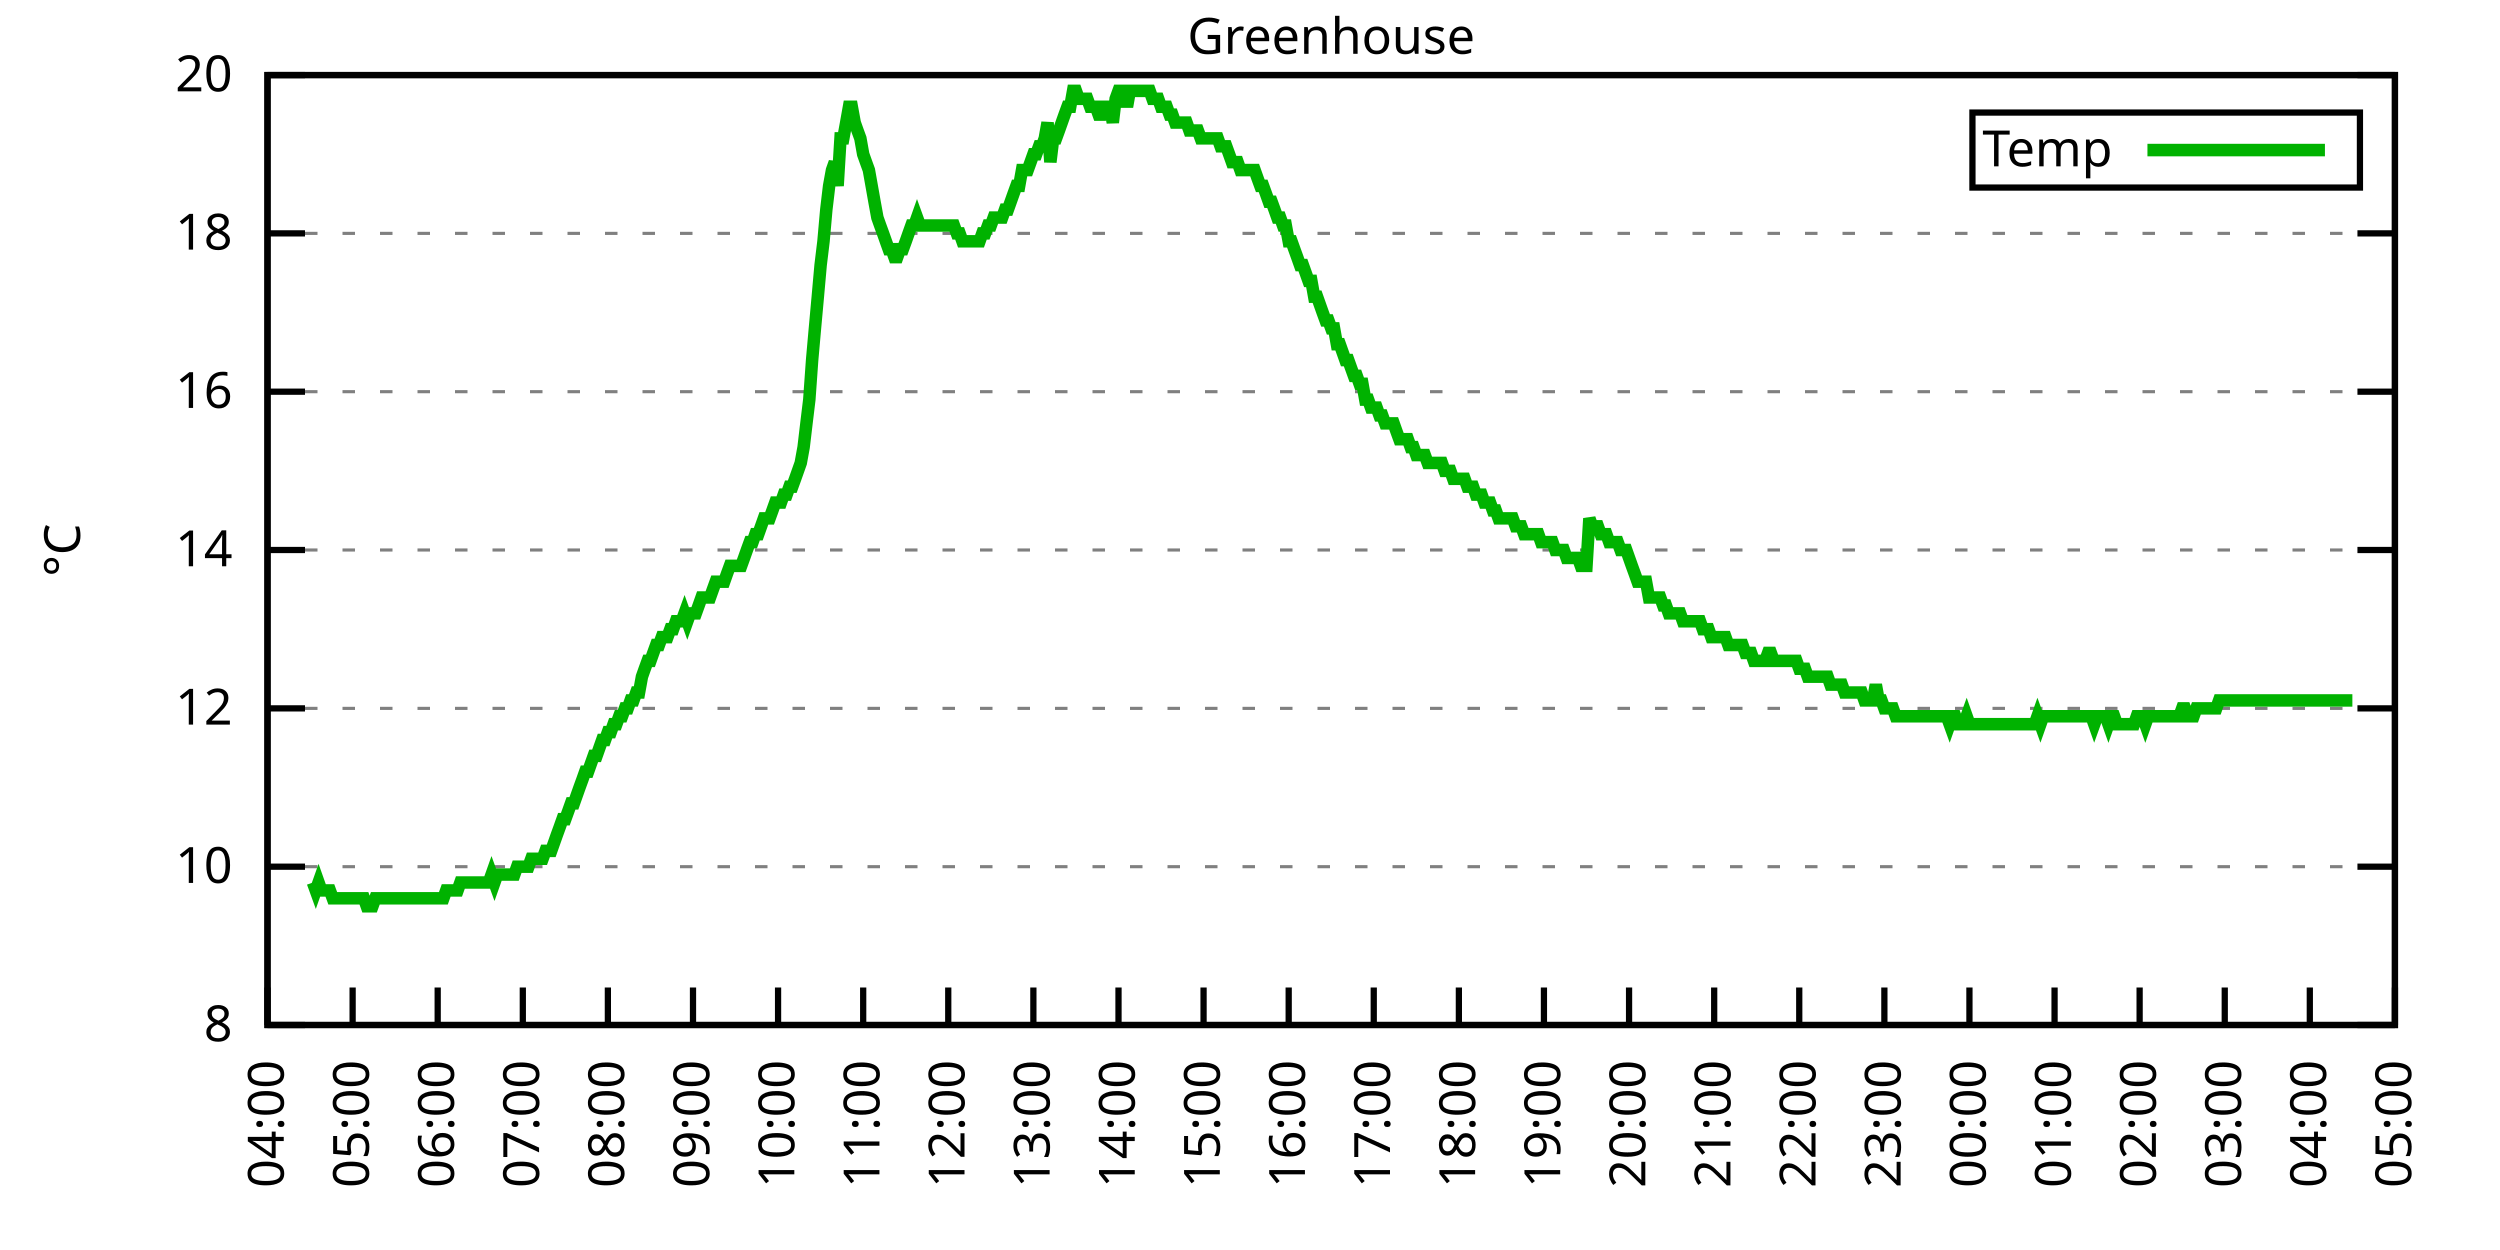
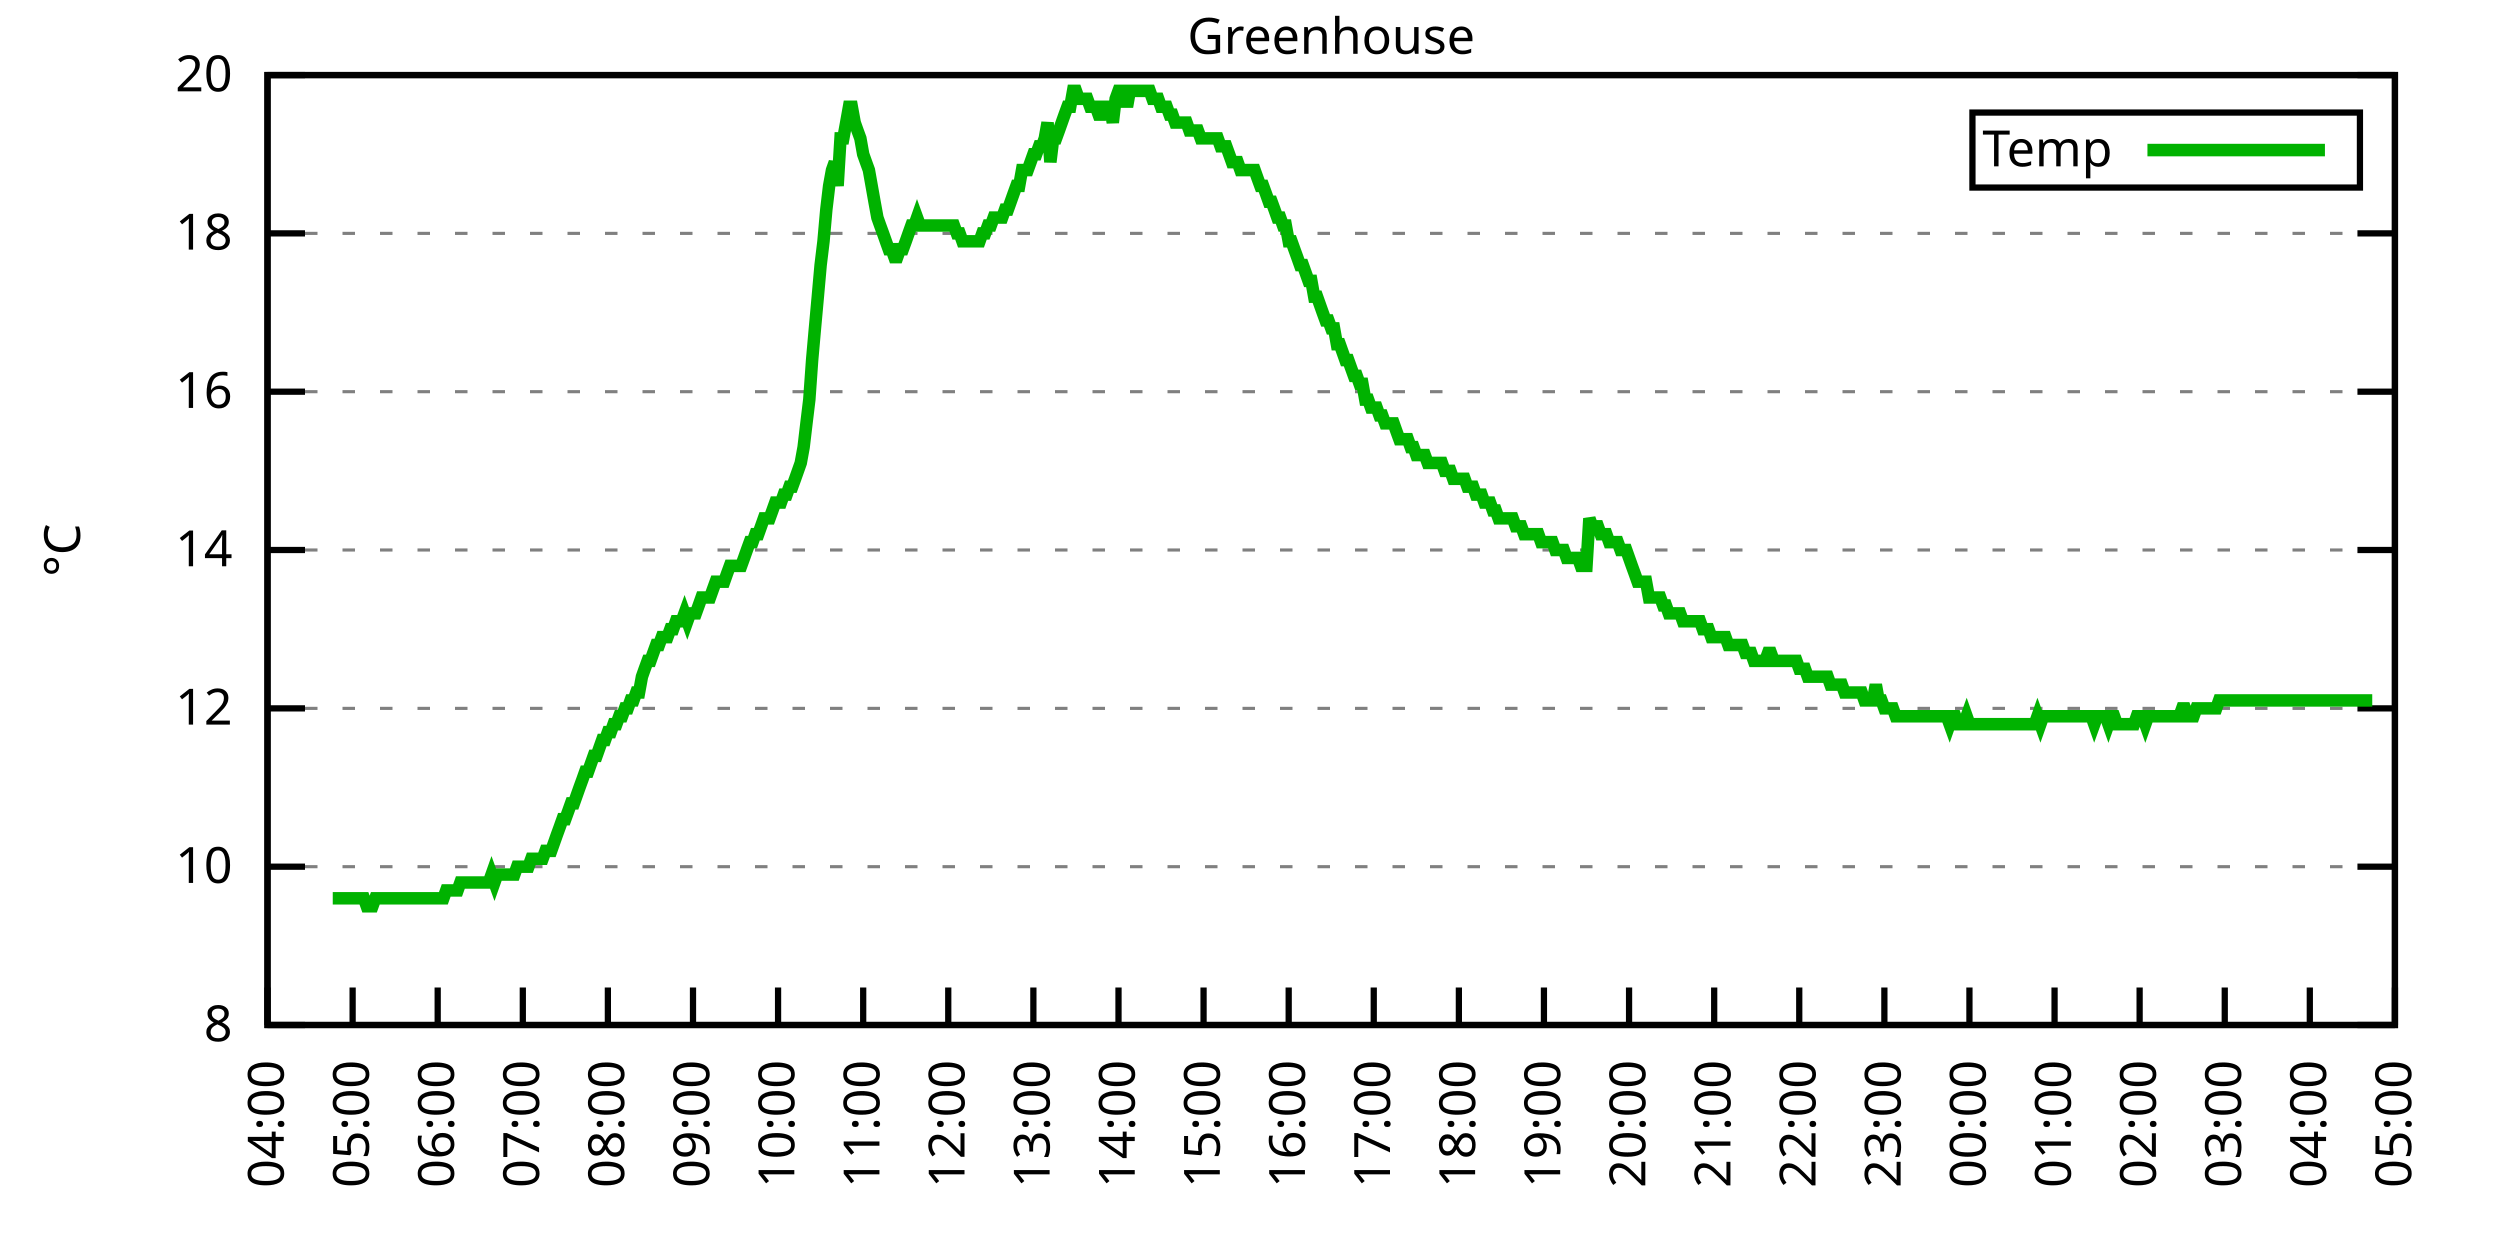
<svg xmlns="http://www.w3.org/2000/svg" xmlns:xlink="http://www.w3.org/1999/xlink" width="400" height="200" viewBox="0 0 400 200">
  <g id="gnuplot_canvas">
    <rect x="0" y="0" width="400" height="200" fill="none" />
    <defs>
      <circle id="gpDot" r="0.5" stroke-width="0.5" stroke="currentColor" />
      <path id="gpPt0" stroke-width="0.333" stroke="currentColor" d="M-1,0 h2 M0,-1 v2" />
      <path id="gpPt1" stroke-width="0.333" stroke="currentColor" d="M-1,-1 L1,1 M1,-1 L-1,1" />
      <path id="gpPt2" stroke-width="0.333" stroke="currentColor" d="M-1,0 L1,0 M0,-1 L0,1 M-1,-1 L1,1 M-1,1 L1,-1" />
      <rect id="gpPt3" stroke-width="0.333" stroke="currentColor" x="-1" y="-1" width="2" height="2" />
      <rect id="gpPt4" stroke-width="0.333" stroke="currentColor" fill="currentColor" x="-1" y="-1" width="2" height="2" />
      <circle id="gpPt5" stroke-width="0.333" stroke="currentColor" cx="0" cy="0" r="1" />
      <use xlink:href="#gpPt5" id="gpPt6" fill="currentColor" stroke="none" />
      <path id="gpPt7" stroke-width="0.333" stroke="currentColor" d="M0,-1.33 L-1.33,0.67 L1.33,0.67 z" />
      <use xlink:href="#gpPt7" id="gpPt8" fill="currentColor" stroke="none" />
      <use xlink:href="#gpPt7" id="gpPt9" stroke="currentColor" transform="rotate(180)" />
      <use xlink:href="#gpPt9" id="gpPt10" fill="currentColor" stroke="none" />
      <use xlink:href="#gpPt3" id="gpPt11" stroke="currentColor" transform="rotate(45)" />
      <use xlink:href="#gpPt11" id="gpPt12" fill="currentColor" stroke="none" />
      <path id="gpPt13" stroke-width="0.333" stroke="currentColor" d="M0,1.330 L1.265,0.411 L0.782,-1.067 L-0.782,-1.076 L-1.265,0.411 z" />
      <use xlink:href="#gpPt13" id="gpPt14" fill="currentColor" stroke="none" />
      <filter id="textbox" filterUnits="objectBoundingBox" x="0" y="0" height="1" width="1">
        <feFlood flood-color="white" flood-opacity="1" result="bgnd" />
        <feComposite in="SourceGraphic" in2="bgnd" operator="atop" />
      </filter>
      <filter id="greybox" filterUnits="objectBoundingBox" x="0" y="0" height="1" width="1">
        <feFlood flood-color="lightgrey" flood-opacity="1" result="grey" />
        <feComposite in="SourceGraphic" in2="grey" operator="atop" />
      </filter>
    </defs>
    <g fill="none" color="white" stroke="currentColor" stroke-width="1.00" stroke-linecap="butt" stroke-linejoin="miter">
</g>
    <g fill="none" color="black" stroke="currentColor" stroke-width="1.00" stroke-linecap="butt" stroke-linejoin="miter">
      <g stroke="none" shape-rendering="crispEdges">
        <polygon fill="rgb(255, 255, 255)" points="42.80,164.00 383.18,164.00 383.18,12.02 42.80,12.02 " />
      </g>
    </g>
    <g fill="none" color="black" stroke="currentColor" stroke-width="1.00" stroke-linecap="butt" stroke-linejoin="miter">
</g>
    <g fill="none" color="black" stroke="black" stroke-width="0.50" stroke-linecap="butt" stroke-linejoin="miter">
</g>
    <g fill="none" color="gray" stroke="currentColor" stroke-width="0.50" stroke-linecap="butt" stroke-linejoin="miter">
      <path stroke="gray" stroke-dasharray="2,4" class="gridline" d="M42.80,164.00 L383.19,164.00  " />
    </g>
    <g fill="none" color="gray" stroke="gray" stroke-width="1.00" stroke-linecap="butt" stroke-linejoin="miter">
</g>
    <g fill="none" color="black" stroke="currentColor" stroke-width="1.00" stroke-linecap="butt" stroke-linejoin="miter">
      <path stroke="black" d="M42.80,164.00 L48.80,164.00 M383.19,164.00 L377.19,164.00  " />
      <g transform="translate(37.20,166.60)" stroke="none" fill="black" font-family="Sans" font-size="8.00" text-anchor="end">
        <text>
          <tspan font-family="Sans"> 8</tspan>
        </text>
      </g>
    </g>
    <g fill="none" color="black" stroke="currentColor" stroke-width="1.00" stroke-linecap="butt" stroke-linejoin="miter">
</g>
    <g fill="none" color="black" stroke="black" stroke-width="0.50" stroke-linecap="butt" stroke-linejoin="miter">
</g>
    <g fill="none" color="gray" stroke="currentColor" stroke-width="0.50" stroke-linecap="butt" stroke-linejoin="miter">
      <path stroke="gray" stroke-dasharray="2,4" class="gridline" d="M42.80,138.67 L383.19,138.67  " />
    </g>
    <g fill="none" color="gray" stroke="gray" stroke-width="1.00" stroke-linecap="butt" stroke-linejoin="miter">
</g>
    <g fill="none" color="black" stroke="currentColor" stroke-width="1.00" stroke-linecap="butt" stroke-linejoin="miter">
      <path stroke="black" d="M42.80,138.67 L48.80,138.67 M383.19,138.67 L377.19,138.67  " />
      <g transform="translate(37.20,141.27)" stroke="none" fill="black" font-family="Sans" font-size="8.00" text-anchor="end">
        <text>
          <tspan font-family="Sans"> 10</tspan>
        </text>
      </g>
    </g>
    <g fill="none" color="black" stroke="currentColor" stroke-width="1.00" stroke-linecap="butt" stroke-linejoin="miter">
</g>
    <g fill="none" color="black" stroke="black" stroke-width="0.50" stroke-linecap="butt" stroke-linejoin="miter">
</g>
    <g fill="none" color="gray" stroke="currentColor" stroke-width="0.50" stroke-linecap="butt" stroke-linejoin="miter">
      <path stroke="gray" stroke-dasharray="2,4" class="gridline" d="M42.80,113.34 L383.19,113.34  " />
    </g>
    <g fill="none" color="gray" stroke="gray" stroke-width="1.00" stroke-linecap="butt" stroke-linejoin="miter">
</g>
    <g fill="none" color="black" stroke="currentColor" stroke-width="1.00" stroke-linecap="butt" stroke-linejoin="miter">
      <path stroke="black" d="M42.80,113.34 L48.80,113.34 M383.19,113.34 L377.19,113.34  " />
      <g transform="translate(37.20,115.94)" stroke="none" fill="black" font-family="Sans" font-size="8.00" text-anchor="end">
        <text>
          <tspan font-family="Sans"> 12</tspan>
        </text>
      </g>
    </g>
    <g fill="none" color="black" stroke="currentColor" stroke-width="1.00" stroke-linecap="butt" stroke-linejoin="miter">
</g>
    <g fill="none" color="black" stroke="black" stroke-width="0.50" stroke-linecap="butt" stroke-linejoin="miter">
</g>
    <g fill="none" color="gray" stroke="currentColor" stroke-width="0.50" stroke-linecap="butt" stroke-linejoin="miter">
      <path stroke="gray" stroke-dasharray="2,4" class="gridline" d="M42.80,88.00 L383.19,88.00  " />
    </g>
    <g fill="none" color="gray" stroke="gray" stroke-width="1.00" stroke-linecap="butt" stroke-linejoin="miter">
</g>
    <g fill="none" color="black" stroke="currentColor" stroke-width="1.00" stroke-linecap="butt" stroke-linejoin="miter">
      <path stroke="black" d="M42.80,88.00 L48.80,88.00 M383.19,88.00 L377.19,88.00  " />
      <g transform="translate(37.20,90.60)" stroke="none" fill="black" font-family="Sans" font-size="8.00" text-anchor="end">
        <text>
          <tspan font-family="Sans"> 14</tspan>
        </text>
      </g>
    </g>
    <g fill="none" color="black" stroke="currentColor" stroke-width="1.00" stroke-linecap="butt" stroke-linejoin="miter">
</g>
    <g fill="none" color="black" stroke="black" stroke-width="0.50" stroke-linecap="butt" stroke-linejoin="miter">
</g>
    <g fill="none" color="gray" stroke="currentColor" stroke-width="0.50" stroke-linecap="butt" stroke-linejoin="miter">
      <path stroke="gray" stroke-dasharray="2,4" class="gridline" d="M42.80,62.67 L383.19,62.67  " />
    </g>
    <g fill="none" color="gray" stroke="gray" stroke-width="1.00" stroke-linecap="butt" stroke-linejoin="miter">
</g>
    <g fill="none" color="black" stroke="currentColor" stroke-width="1.00" stroke-linecap="butt" stroke-linejoin="miter">
      <path stroke="black" d="M42.80,62.67 L48.80,62.67 M383.19,62.67 L377.19,62.67  " />
      <g transform="translate(37.20,65.27)" stroke="none" fill="black" font-family="Sans" font-size="8.00" text-anchor="end">
        <text>
          <tspan font-family="Sans"> 16</tspan>
        </text>
      </g>
    </g>
    <g fill="none" color="black" stroke="currentColor" stroke-width="1.00" stroke-linecap="butt" stroke-linejoin="miter">
</g>
    <g fill="none" color="black" stroke="black" stroke-width="0.50" stroke-linecap="butt" stroke-linejoin="miter">
</g>
    <g fill="none" color="gray" stroke="currentColor" stroke-width="0.50" stroke-linecap="butt" stroke-linejoin="miter">
      <path stroke="gray" stroke-dasharray="2,4" class="gridline" d="M42.80,37.34 L383.19,37.34  " />
    </g>
    <g fill="none" color="gray" stroke="gray" stroke-width="1.00" stroke-linecap="butt" stroke-linejoin="miter">
</g>
    <g fill="none" color="black" stroke="currentColor" stroke-width="1.00" stroke-linecap="butt" stroke-linejoin="miter">
      <path stroke="black" d="M42.80,37.34 L48.80,37.34 M383.19,37.34 L377.19,37.34  " />
      <g transform="translate(37.20,39.94)" stroke="none" fill="black" font-family="Sans" font-size="8.00" text-anchor="end">
        <text>
          <tspan font-family="Sans"> 18</tspan>
        </text>
      </g>
    </g>
    <g fill="none" color="black" stroke="currentColor" stroke-width="1.00" stroke-linecap="butt" stroke-linejoin="miter">
</g>
    <g fill="none" color="black" stroke="black" stroke-width="0.50" stroke-linecap="butt" stroke-linejoin="miter">
</g>
    <g fill="none" color="gray" stroke="currentColor" stroke-width="0.50" stroke-linecap="butt" stroke-linejoin="miter">
      <path stroke="gray" stroke-dasharray="2,4" class="gridline" d="M42.80,12.01 L383.19,12.01  " />
    </g>
    <g fill="none" color="gray" stroke="gray" stroke-width="1.00" stroke-linecap="butt" stroke-linejoin="miter">
</g>
    <g fill="none" color="black" stroke="currentColor" stroke-width="1.00" stroke-linecap="butt" stroke-linejoin="miter">
      <path stroke="black" d="M42.80,12.01 L48.80,12.01 M383.19,12.01 L377.19,12.01  " />
      <g transform="translate(37.20,14.61)" stroke="none" fill="black" font-family="Sans" font-size="8.00" text-anchor="end">
        <text>
          <tspan font-family="Sans"> 20</tspan>
        </text>
      </g>
    </g>
    <g fill="none" color="black" stroke="currentColor" stroke-width="1.00" stroke-linecap="butt" stroke-linejoin="miter">
      <path stroke="black" d="M42.80,164.00 L42.80,158.00  " />
      <g transform="translate(45.40,169.60) rotate(270.00)" stroke="none" fill="black" font-family="Sans" font-size="8.00" text-anchor="end">
        <text>
          <tspan font-family="Sans">04:00</tspan>
        </text>
      </g>
    </g>
    <g fill="none" color="black" stroke="currentColor" stroke-width="1.00" stroke-linecap="butt" stroke-linejoin="miter">
      <path stroke="black" d="M56.42,164.00 L56.42,158.00  " />
      <g transform="translate(59.02,169.60) rotate(270.00)" stroke="none" fill="black" font-family="Sans" font-size="8.00" text-anchor="end">
        <text>
          <tspan font-family="Sans">05:00</tspan>
        </text>
      </g>
    </g>
    <g fill="none" color="black" stroke="currentColor" stroke-width="1.00" stroke-linecap="butt" stroke-linejoin="miter">
      <path stroke="black" d="M70.03,164.00 L70.03,158.00  " />
      <g transform="translate(72.63,169.60) rotate(270.00)" stroke="none" fill="black" font-family="Sans" font-size="8.00" text-anchor="end">
        <text>
          <tspan font-family="Sans">06:00</tspan>
        </text>
      </g>
    </g>
    <g fill="none" color="black" stroke="currentColor" stroke-width="1.00" stroke-linecap="butt" stroke-linejoin="miter">
      <path stroke="black" d="M83.65,164.00 L83.65,158.00  " />
      <g transform="translate(86.25,169.60) rotate(270.00)" stroke="none" fill="black" font-family="Sans" font-size="8.00" text-anchor="end">
        <text>
          <tspan font-family="Sans">07:00</tspan>
        </text>
      </g>
    </g>
    <g fill="none" color="black" stroke="currentColor" stroke-width="1.00" stroke-linecap="butt" stroke-linejoin="miter">
      <path stroke="black" d="M97.26,164.00 L97.26,158.00  " />
      <g transform="translate(99.86,169.60) rotate(270.00)" stroke="none" fill="black" font-family="Sans" font-size="8.00" text-anchor="end">
        <text>
          <tspan font-family="Sans">08:00</tspan>
        </text>
      </g>
    </g>
    <g fill="none" color="black" stroke="currentColor" stroke-width="1.00" stroke-linecap="butt" stroke-linejoin="miter">
      <path stroke="black" d="M110.88,164.00 L110.88,158.00  " />
      <g transform="translate(113.48,169.60) rotate(270.00)" stroke="none" fill="black" font-family="Sans" font-size="8.00" text-anchor="end">
        <text>
          <tspan font-family="Sans">09:00</tspan>
        </text>
      </g>
    </g>
    <g fill="none" color="black" stroke="currentColor" stroke-width="1.00" stroke-linecap="butt" stroke-linejoin="miter">
      <path stroke="black" d="M124.49,164.00 L124.49,158.00  " />
      <g transform="translate(127.09,169.60) rotate(270.00)" stroke="none" fill="black" font-family="Sans" font-size="8.00" text-anchor="end">
        <text>
          <tspan font-family="Sans">10:00</tspan>
        </text>
      </g>
    </g>
    <g fill="none" color="black" stroke="currentColor" stroke-width="1.00" stroke-linecap="butt" stroke-linejoin="miter">
      <path stroke="black" d="M138.11,164.00 L138.11,158.00  " />
      <g transform="translate(140.71,169.60) rotate(270.00)" stroke="none" fill="black" font-family="Sans" font-size="8.00" text-anchor="end">
        <text>
          <tspan font-family="Sans">11:00</tspan>
        </text>
      </g>
    </g>
    <g fill="none" color="black" stroke="currentColor" stroke-width="1.00" stroke-linecap="butt" stroke-linejoin="miter">
      <path stroke="black" d="M151.72,164.00 L151.72,158.00  " />
      <g transform="translate(154.32,169.60) rotate(270.00)" stroke="none" fill="black" font-family="Sans" font-size="8.00" text-anchor="end">
        <text>
          <tspan font-family="Sans">12:00</tspan>
        </text>
      </g>
    </g>
    <g fill="none" color="black" stroke="currentColor" stroke-width="1.00" stroke-linecap="butt" stroke-linejoin="miter">
      <path stroke="black" d="M165.34,164.00 L165.34,158.00  " />
      <g transform="translate(167.94,169.60) rotate(270.00)" stroke="none" fill="black" font-family="Sans" font-size="8.00" text-anchor="end">
        <text>
          <tspan font-family="Sans">13:00</tspan>
        </text>
      </g>
    </g>
    <g fill="none" color="black" stroke="currentColor" stroke-width="1.00" stroke-linecap="butt" stroke-linejoin="miter">
      <path stroke="black" d="M178.96,164.00 L178.96,158.00  " />
      <g transform="translate(181.56,169.60) rotate(270.00)" stroke="none" fill="black" font-family="Sans" font-size="8.00" text-anchor="end">
        <text>
          <tspan font-family="Sans">14:00</tspan>
        </text>
      </g>
    </g>
    <g fill="none" color="black" stroke="currentColor" stroke-width="1.00" stroke-linecap="butt" stroke-linejoin="miter">
      <path stroke="black" d="M192.57,164.00 L192.57,158.00  " />
      <g transform="translate(195.17,169.60) rotate(270.00)" stroke="none" fill="black" font-family="Sans" font-size="8.00" text-anchor="end">
        <text>
          <tspan font-family="Sans">15:00</tspan>
        </text>
      </g>
    </g>
    <g fill="none" color="black" stroke="currentColor" stroke-width="1.00" stroke-linecap="butt" stroke-linejoin="miter">
      <path stroke="black" d="M206.19,164.00 L206.19,158.00  " />
      <g transform="translate(208.79,169.60) rotate(270.00)" stroke="none" fill="black" font-family="Sans" font-size="8.00" text-anchor="end">
        <text>
          <tspan font-family="Sans">16:00</tspan>
        </text>
      </g>
    </g>
    <g fill="none" color="black" stroke="currentColor" stroke-width="1.00" stroke-linecap="butt" stroke-linejoin="miter">
      <path stroke="black" d="M219.80,164.00 L219.80,158.00  " />
      <g transform="translate(222.40,169.60) rotate(270.00)" stroke="none" fill="black" font-family="Sans" font-size="8.00" text-anchor="end">
        <text>
          <tspan font-family="Sans">17:00</tspan>
        </text>
      </g>
    </g>
    <g fill="none" color="black" stroke="currentColor" stroke-width="1.00" stroke-linecap="butt" stroke-linejoin="miter">
      <path stroke="black" d="M233.42,164.00 L233.42,158.00  " />
      <g transform="translate(236.02,169.60) rotate(270.00)" stroke="none" fill="black" font-family="Sans" font-size="8.00" text-anchor="end">
        <text>
          <tspan font-family="Sans">18:00</tspan>
        </text>
      </g>
    </g>
    <g fill="none" color="black" stroke="currentColor" stroke-width="1.00" stroke-linecap="butt" stroke-linejoin="miter">
      <path stroke="black" d="M247.03,164.00 L247.03,158.00  " />
      <g transform="translate(249.63,169.60) rotate(270.00)" stroke="none" fill="black" font-family="Sans" font-size="8.00" text-anchor="end">
        <text>
          <tspan font-family="Sans">19:00</tspan>
        </text>
      </g>
    </g>
    <g fill="none" color="black" stroke="currentColor" stroke-width="1.00" stroke-linecap="butt" stroke-linejoin="miter">
      <path stroke="black" d="M260.65,164.00 L260.65,158.00  " />
      <g transform="translate(263.25,169.60) rotate(270.00)" stroke="none" fill="black" font-family="Sans" font-size="8.00" text-anchor="end">
        <text>
          <tspan font-family="Sans">20:00</tspan>
        </text>
      </g>
    </g>
    <g fill="none" color="black" stroke="currentColor" stroke-width="1.00" stroke-linecap="butt" stroke-linejoin="miter">
      <path stroke="black" d="M274.27,164.00 L274.27,158.00  " />
      <g transform="translate(276.87,169.60) rotate(270.00)" stroke="none" fill="black" font-family="Sans" font-size="8.00" text-anchor="end">
        <text>
          <tspan font-family="Sans">21:00</tspan>
        </text>
      </g>
    </g>
    <g fill="none" color="black" stroke="currentColor" stroke-width="1.00" stroke-linecap="butt" stroke-linejoin="miter">
      <path stroke="black" d="M287.88,164.00 L287.88,158.00  " />
      <g transform="translate(290.48,169.60) rotate(270.00)" stroke="none" fill="black" font-family="Sans" font-size="8.00" text-anchor="end">
        <text>
          <tspan font-family="Sans">22:00</tspan>
        </text>
      </g>
    </g>
    <g fill="none" color="black" stroke="currentColor" stroke-width="1.00" stroke-linecap="butt" stroke-linejoin="miter">
      <path stroke="black" d="M301.50,164.00 L301.50,158.00  " />
      <g transform="translate(304.10,169.60) rotate(270.00)" stroke="none" fill="black" font-family="Sans" font-size="8.00" text-anchor="end">
        <text>
          <tspan font-family="Sans">23:00</tspan>
        </text>
      </g>
    </g>
    <g fill="none" color="black" stroke="currentColor" stroke-width="1.00" stroke-linecap="butt" stroke-linejoin="miter">
      <path stroke="black" d="M315.11,164.00 L315.11,158.00  " />
      <g transform="translate(317.71,169.60) rotate(270.00)" stroke="none" fill="black" font-family="Sans" font-size="8.00" text-anchor="end">
        <text>
          <tspan font-family="Sans">00:00</tspan>
        </text>
      </g>
    </g>
    <g fill="none" color="black" stroke="currentColor" stroke-width="1.00" stroke-linecap="butt" stroke-linejoin="miter">
      <path stroke="black" d="M328.73,164.00 L328.73,158.00  " />
      <g transform="translate(331.33,169.60) rotate(270.00)" stroke="none" fill="black" font-family="Sans" font-size="8.00" text-anchor="end">
        <text>
          <tspan font-family="Sans">01:00</tspan>
        </text>
      </g>
    </g>
    <g fill="none" color="black" stroke="currentColor" stroke-width="1.00" stroke-linecap="butt" stroke-linejoin="miter">
      <path stroke="black" d="M342.34,164.00 L342.34,158.00  " />
      <g transform="translate(344.94,169.60) rotate(270.00)" stroke="none" fill="black" font-family="Sans" font-size="8.00" text-anchor="end">
        <text>
          <tspan font-family="Sans">02:00</tspan>
        </text>
      </g>
    </g>
    <g fill="none" color="black" stroke="currentColor" stroke-width="1.00" stroke-linecap="butt" stroke-linejoin="miter">
      <path stroke="black" d="M355.96,164.00 L355.96,158.00  " />
      <g transform="translate(358.56,169.60) rotate(270.00)" stroke="none" fill="black" font-family="Sans" font-size="8.00" text-anchor="end">
        <text>
          <tspan font-family="Sans">03:00</tspan>
        </text>
      </g>
    </g>
    <g fill="none" color="black" stroke="currentColor" stroke-width="1.00" stroke-linecap="butt" stroke-linejoin="miter">
      <path stroke="black" d="M369.57,164.00 L369.57,158.00  " />
      <g transform="translate(372.17,169.60) rotate(270.00)" stroke="none" fill="black" font-family="Sans" font-size="8.00" text-anchor="end">
        <text>
          <tspan font-family="Sans">04:00</tspan>
        </text>
      </g>
    </g>
    <g fill="none" color="black" stroke="currentColor" stroke-width="1.00" stroke-linecap="butt" stroke-linejoin="miter">
      <path stroke="black" d="M383.19,164.00 L383.19,158.00  " />
      <g transform="translate(385.79,169.60) rotate(270.00)" stroke="none" fill="black" font-family="Sans" font-size="8.00" text-anchor="end">
        <text>
          <tspan font-family="Sans">05:00</tspan>
        </text>
      </g>
    </g>
    <g fill="none" color="black" stroke="currentColor" stroke-width="1.00" stroke-linecap="butt" stroke-linejoin="miter">
</g>
    <g fill="none" color="black" stroke="currentColor" stroke-width="1.00" stroke-linecap="butt" stroke-linejoin="miter">
      <path stroke="black" d="M42.80,12.01 L42.80,164.00 L383.19,164.00 L383.19,12.01 L42.80,12.01 Z  " />
    </g>
    <g fill="none" color="black" stroke="currentColor" stroke-width="1.00" stroke-linecap="butt" stroke-linejoin="miter">
</g>
    <g fill="none" color="black" stroke="currentColor" stroke-width="1.00" stroke-linecap="butt" stroke-linejoin="miter">
      <path stroke="black" d="M315.59,30.01 L315.59,18.01 L377.59,18.01 L377.59,30.01 L315.59,30.01 Z  " />
    </g>
    <g id="Greenhouse_plot_1">
      <g fill="none" color="white" stroke="black" stroke-width="2.00" stroke-linecap="butt" stroke-linejoin="miter">
</g>
      <g fill="none" color="black" stroke="currentColor" stroke-width="2.00" stroke-linecap="butt" stroke-linejoin="miter">
        <g transform="translate(337.99,26.61)" stroke="none" fill="black" font-family="Sans" font-size="8.00" text-anchor="end">
          <text>
            <tspan font-family="Sans">Temp</tspan>
          </text>
        </g>
      </g>
      <g fill="none" color="black" stroke="currentColor" stroke-width="2.00" stroke-linecap="butt" stroke-linejoin="miter">
-         <path stroke="rgb(  0, 178,   0)" d="M343.59,24.01 L371.99,24.01 M50.06,141.20 L50.52,142.47 L50.97,141.20 L51.42,142.47 L51.88,142.47 L52.33,142.47   L52.78,142.47 L53.24,143.73 L53.69,143.73 L54.15,143.73 L54.60,143.73 L55.05,143.73 L55.51,143.73 L55.96,143.73   L56.42,143.73 L56.87,143.73 L57.32,143.73 L57.78,143.73 L58.23,143.73 L58.68,145.00 L59.14,145.00 L59.59,145.00   L60.05,143.73 L60.50,143.73 L60.95,143.73 L61.41,143.73 L61.86,143.73 L62.32,143.73 L62.77,143.73 L63.22,143.73   L63.68,143.73 L64.13,143.73 L64.58,143.73 L65.04,143.73 L65.49,143.73 L65.95,143.73 L66.40,143.73 L66.85,143.73   L67.31,143.73 L67.76,143.73 L68.22,143.73 L68.67,143.73 L69.12,143.73 L69.58,143.73 L70.03,143.73 L70.49,143.73   L70.94,143.73 L71.39,142.47 L71.85,142.47 L72.30,142.47 L72.75,142.47 L73.21,142.47 L73.66,141.20 L74.12,141.20   L74.57,141.20 L75.02,141.20 L75.48,141.20 L75.93,141.20 L76.39,141.20 L76.84,141.20 L77.29,141.20 L77.75,141.20   L78.20,141.20 L78.65,139.93 L79.11,141.20 L79.56,139.93 L80.02,139.93 L80.47,139.93 L80.92,139.93 L81.38,139.93   L81.83,139.93 L82.29,139.93 L82.74,138.67 L83.19,138.67 L83.65,138.67 L84.10,138.67 L84.55,138.67 L85.01,137.40   L85.46,137.40 L85.92,137.40 L86.37,137.40 L86.82,137.40 L87.28,136.14 L87.73,136.14 L88.19,136.14 L88.64,134.87   L89.09,133.60 L89.55,132.34 L90.00,131.07 L90.45,131.07 L90.91,129.80 L91.36,128.54 L91.82,128.54 L92.27,127.27   L92.72,126.00 L93.18,124.74 L93.63,123.47 L94.09,123.47 L94.54,122.20 L94.99,120.94 L95.45,120.94 L95.90,119.67   L96.35,118.40 L96.81,118.40 L97.26,117.14 L97.72,117.14 L98.17,115.87 L98.62,115.87 L99.08,114.60 L99.53,114.60   L99.99,113.34 L100.44,113.34 L100.89,112.07 L101.35,112.07 L101.80,110.80 L102.25,110.80 L102.71,108.27 L103.16,107.00   L103.62,105.74 L104.07,105.74 L104.52,104.47 L104.98,103.20 L105.43,103.20 L105.89,101.94 L106.34,101.94 L106.79,101.94   L107.25,100.67 L107.70,100.67 L108.15,99.40 L108.61,99.40 L109.06,99.40 L109.52,98.14 L109.97,99.40 L110.42,98.14   L110.88,98.14 L111.33,98.14 L111.79,96.87 L112.24,95.60 L112.69,95.60 L113.15,95.60 L113.60,95.60 L114.05,94.34   L114.51,93.07 L114.96,93.07 L115.42,93.07 L115.87,93.07 L116.32,91.80 L116.78,90.54 L117.23,90.54 L117.69,90.54   L118.14,90.54 L118.59,90.54 L119.05,89.27 L119.50,88.00 L119.96,86.74 L120.41,86.74 L120.86,85.47 L121.32,85.47   L121.77,84.21 L122.22,82.94 L122.68,82.94 L123.13,82.94 L123.59,81.67 L124.04,80.41 L124.49,80.41 L124.95,80.41   L125.40,79.14 L125.86,79.14 L126.31,77.87 L126.76,77.87 L127.22,76.61 L127.67,75.34 L128.12,74.07 L128.58,71.54   L129.03,67.74 L129.49,63.94 L129.94,57.61 L130.39,52.54 L130.85,47.47 L131.30,42.41 L131.76,38.61 L132.21,33.54   L132.66,29.74 L133.12,27.21 L133.57,25.94 L134.02,29.74 L134.48,22.14 L134.93,22.14 L135.39,19.61 L135.84,17.08   L136.29,17.08 L136.75,19.61 L137.20,20.88 L137.66,22.14 L138.11,24.68 L138.56,25.94 L139.02,27.21 L139.47,29.74   L139.92,32.28 L140.38,34.81 L140.83,36.08 L141.29,37.34 L141.74,38.61 L142.19,39.87 L142.65,39.87 L143.10,41.14   L143.56,41.14 L144.01,39.87 L144.46,39.87 L144.92,38.61 L145.37,37.34 L145.82,36.08 L146.28,36.08 L146.73,34.81   L147.19,36.08 L147.64,36.08 L148.09,36.08 L148.55,36.08 L149.00,36.08 L149.46,36.08 L149.91,36.08 L150.36,36.08   L150.82,36.08 L151.27,36.08 L151.72,36.08 L152.18,36.08 L152.63,36.08 L153.09,37.34 L153.54,37.34 L153.99,38.61   L154.45,38.61 L154.90,38.61 L155.36,38.61 L155.81,38.61 L156.26,38.61 L156.72,38.61 L157.17,37.34 L157.62,37.34   L158.08,36.08 L158.53,36.08 L158.99,34.81 L159.44,34.81 L159.89,34.81 L160.35,34.81 L160.80,33.54 L161.26,33.54   L161.71,32.28 L162.16,31.01 L162.62,29.74 L163.07,29.74 L163.52,27.21 L163.98,27.21 L164.43,27.21 L164.89,25.94   L165.34,24.68 L165.79,24.68 L166.25,23.41 L166.70,23.41 L167.16,22.14 L167.61,19.61 L168.06,25.94 L168.52,22.14   L168.97,22.14 L169.43,20.88 L169.88,19.61 L170.33,18.34 L170.79,17.08 L171.24,17.08 L171.69,14.54 L172.15,14.54   L172.60,15.81 L173.06,15.81 L173.51,15.81 L173.96,15.81 L174.42,17.08 L174.87,17.08 L175.33,17.08 L175.78,18.34   L176.23,18.34 L176.69,17.08 L177.14,17.08 L177.59,17.08 L178.05,19.61 L178.50,15.81 L178.96,14.54 L179.41,14.54   L179.86,14.54 L180.32,17.08 L180.77,14.54 L181.23,14.54 L181.68,14.54 L182.13,14.54 L182.59,14.54 L183.04,14.54   L183.49,14.54 L183.95,14.54 L184.40,15.81 L184.86,15.81 L185.31,15.81 L185.76,17.08 L186.22,17.08 L186.67,17.08   L187.13,18.34 L187.58,18.34 L188.03,19.61 L188.49,19.61 L188.94,19.61 L189.39,19.61 L189.85,19.61 L190.30,20.88   L190.76,20.88 L191.21,20.88 L191.66,20.88 L192.12,22.14 L192.57,22.14 L193.03,22.14 L193.48,22.14 L193.93,22.14   L194.39,22.14 L194.84,22.14 L195.29,23.41 L195.75,23.41 L196.20,23.41 L196.66,24.68 L197.11,25.94 L197.56,25.94   L198.02,25.94 L198.47,27.21 L198.93,27.21 L199.38,27.21 L199.83,27.21 L200.29,27.21 L200.74,27.21 L201.19,28.48   L201.65,29.74 L202.10,29.74 L202.56,31.01 L203.01,32.28 L203.46,32.28 L203.92,33.54 L204.37,34.81 L204.83,34.81   L205.28,36.08 L205.73,36.08 L206.19,38.61 L206.64,38.61 L207.09,39.87 L207.55,41.14 L208.00,42.41 L208.46,42.41   L208.91,43.67 L209.36,44.94 L209.82,44.94 L210.27,47.47 L210.73,47.47 L211.18,48.74 L211.63,50.01 L212.09,51.27   L212.54,51.27 L213.00,52.54 L213.45,52.54 L213.90,55.07 L214.36,55.07 L214.81,56.34 L215.26,57.61 L215.72,57.61   L216.17,58.87 L216.63,60.14 L217.08,60.14 L217.53,61.41 L217.99,61.41 L218.44,63.94 L218.90,63.94 L219.35,65.21   L219.80,65.21 L220.26,65.21 L220.71,66.47 L221.16,66.47 L221.62,67.74 L222.07,67.74 L222.53,67.74 L222.98,67.74   L223.43,69.01 L223.89,70.27 L224.34,70.27 L224.80,70.27 L225.25,70.27 L225.70,71.54 L226.16,71.54 L226.61,72.81   L227.06,72.81 L227.52,72.81 L227.97,72.81 L228.43,74.07 L228.88,74.07 L229.33,74.07 L229.79,74.07 L230.24,74.07   L230.70,74.07 L231.15,75.34 L231.60,75.34 L232.06,75.34 L232.51,76.61 L232.96,76.61 L233.42,76.61 L233.87,76.61   L234.33,76.61 L234.78,77.87 L235.23,77.87 L235.69,77.87 L236.14,79.14 L236.60,79.14 L237.05,79.14 L237.50,80.41   L237.96,80.41 L238.41,80.41 L238.86,81.67 L239.32,81.67 L239.77,82.94 L240.23,82.94 L240.68,82.94 L241.13,82.94   L241.59,82.94 L242.04,82.94 L242.50,84.21 L242.95,84.21 L243.40,84.21 L243.86,85.47 L244.31,85.47 L244.76,85.47   L245.22,85.47 L245.67,85.47 L246.13,85.47 L246.58,86.74 L247.03,86.74 L247.49,86.74 L247.94,86.74 L248.40,86.74   L248.85,88.00 L249.30,88.00 L249.76,88.00 L250.21,88.00 L250.66,89.27 L251.12,89.27 L251.57,89.27 L252.03,89.27   L252.48,89.27 L252.93,90.54 L253.39,90.54 L253.84,90.54 L254.30,82.94 L254.75,84.21 L255.20,84.21 L255.66,84.21   L256.11,85.47 L256.56,85.47 L257.02,85.47 L257.47,86.74 L257.93,86.74 L258.38,86.74 L258.83,86.74 L259.29,88.00   L259.74,88.00 L260.20,88.00 L260.65,89.27 L261.10,90.54 L261.56,91.80 L262.01,93.07 L262.47,93.07 L262.92,93.07   L263.37,93.07 L263.83,95.60 L264.28,95.60 L264.73,95.60 L265.19,95.60 L265.64,95.60 L266.10,96.87 L266.55,96.87   L267.00,98.14 L267.46,98.14 L267.91,98.14 L268.37,98.14 L268.82,98.14 L269.27,99.40 L269.73,99.40 L270.18,99.40   L270.63,99.40 L271.09,99.40 L271.54,99.40 L272.00,99.40 L272.45,100.67 L272.90,100.67 L273.36,100.67 L273.81,101.94   L274.27,101.94 L274.72,101.94 L275.17,101.94 L275.63,101.94 L276.08,101.94 L276.53,103.20 L276.99,103.20 L277.44,103.20   L277.90,103.20 L278.35,103.20 L278.80,103.20 L279.26,104.47 L279.71,104.47 L280.17,104.47 L280.62,105.74 L281.07,105.74   L281.53,105.74 L281.98,105.74 L282.43,105.74 L282.89,104.47 L283.34,104.47 L283.80,105.74 L284.25,105.74 L284.70,105.74   L285.16,105.74 L285.61,105.74 L286.07,105.74 L286.52,105.74 L286.97,105.74 L287.43,105.74 L287.88,107.00 L288.33,107.00   L288.79,107.00 L289.24,108.27 L289.70,108.27 L290.15,108.27 L290.60,108.27 L291.06,108.27 L291.51,108.27 L291.97,108.27   L292.42,108.27 L292.87,109.54 L293.33,109.54 L293.78,109.54 L294.23,109.54 L294.69,109.54 L295.14,110.80 L295.60,110.80   L296.05,110.80 L296.50,110.80 L296.96,110.80 L297.41,110.80 L297.87,110.80 L298.32,112.07 L298.77,112.07 L299.23,112.07   L299.68,112.07 L300.13,109.54 L300.59,112.07 L301.04,112.07 L301.50,113.34 L301.95,113.34 L302.40,113.34 L302.86,113.34   L303.31,114.60 L303.77,114.60 L304.22,114.60 L304.67,114.60 L305.13,114.60 L305.58,114.60 L306.03,114.60 L306.49,114.60   L306.94,114.60 L307.40,114.60 L307.85,114.60 L308.30,114.60 L308.76,114.60 L309.21,114.60 L309.67,114.60 L310.12,114.60   L310.57,114.60 L311.03,114.60 L311.48,114.60 L311.94,115.87 L312.39,114.60 L312.84,114.60 L313.30,115.87 L313.75,115.87   L314.20,115.87 L314.66,114.60 L315.11,115.87 L315.57,115.87 L316.02,115.87 L316.47,115.87 L316.93,115.87 L317.38,115.87   L317.84,115.87 L318.29,115.87 L318.74,115.87 L319.20,115.87 L319.65,115.87 L320.10,115.87 L320.56,115.87 L321.01,115.87   L321.47,115.87 L321.92,115.87 L322.37,115.87 L322.83,115.87 L323.28,115.87 L323.74,115.87 L324.19,115.87 L324.64,115.87   L325.10,115.87 L325.55,115.87 L326.00,114.60 L326.46,115.87 L326.91,114.60 L327.37,114.60 L327.82,114.60 L328.27,114.60   L328.73,114.60 L329.18,114.60 L329.64,114.60 L330.09,114.60 L330.54,114.60 L331.00,114.60 L331.45,114.60 L331.90,114.60   L332.36,114.60 L332.81,114.60 L333.27,114.60 L333.72,114.60 L334.17,114.60 L334.63,114.60 L335.08,115.87 L335.54,114.60   L335.99,114.60 L336.44,114.60 L336.90,114.60 L337.35,115.87 L337.80,114.60 L338.26,114.60 L338.71,115.87 L339.17,115.87   L339.62,115.87 L340.07,115.87 L340.53,115.87 L340.98,115.87 L341.44,115.87 L341.89,114.60 L342.34,114.60 L342.80,114.60   L343.25,115.87 L343.70,114.60 L344.16,114.60 L344.61,114.60 L345.07,114.60 L345.52,114.60 L345.97,114.60 L346.43,114.60   L346.88,114.60 L347.34,114.60 L347.79,114.60 L348.24,114.60 L348.70,114.60 L349.15,113.34 L349.60,113.34 L350.06,114.60   L350.51,114.60 L350.97,114.60 L351.42,113.34 L351.87,113.34 L352.33,113.34 L352.78,113.34 L353.24,113.34 L353.69,113.34   L354.14,113.34 L354.60,113.34 L355.05,112.07 L355.50,112.07 L355.96,112.07 L356.41,112.07 L356.87,112.07 L357.32,112.07   L357.77,112.07 L358.23,112.07 L358.68,112.07 L359.14,112.07 L359.59,112.07 L360.04,112.07 L360.50,112.07 L360.95,112.07   L361.41,112.07 L361.86,112.07 L362.31,112.07 L362.77,112.07 L363.22,112.07 L363.67,112.07 L364.13,112.07 L364.58,112.07   L365.04,112.07 L365.49,112.07 L365.94,112.07 L366.40,112.07 L366.85,112.07 L367.31,112.07 L367.76,112.07 L368.21,112.07   L368.67,112.07 L369.12,112.07 L369.57,112.07 L370.03,112.07 L370.48,112.07 L370.94,112.07 L371.39,112.07 L371.84,112.07   L372.30,112.07 L372.75,112.07 L373.21,112.07 L373.66,112.07 L374.11,112.07 L374.57,112.07 L375.02,112.07 L375.47,112.07   L375.93,112.07 L376.38,112.07  " />
+         <path stroke="rgb(  0, 178,   0)" d="M343.59,24.01 L371.99,24.01 M53.24,143.73 L53.69,143.73 L54.15,143.73 L54.60,143.73 L55.05,143.73 L55.51,143.73   L55.96,143.73 L56.42,143.73 L56.87,143.73 L57.32,143.73 L57.78,143.73 L58.23,143.73 L58.68,145.00 L59.14,145.00   L59.59,145.00 L60.05,143.73 L60.50,143.73 L60.95,143.73 L61.41,143.73 L61.86,143.73 L62.32,143.73 L62.77,143.73   L63.22,143.73 L63.68,143.73 L64.13,143.73 L64.58,143.73 L65.04,143.73 L65.49,143.73 L65.95,143.73 L66.40,143.73   L66.85,143.73 L67.31,143.73 L67.76,143.73 L68.22,143.73 L68.67,143.73 L69.12,143.73 L69.58,143.73 L70.03,143.73   L70.49,143.73 L70.94,143.73 L71.39,142.47 L71.85,142.47 L72.30,142.47 L72.75,142.47 L73.21,142.47 L73.66,141.20   L74.12,141.20 L74.57,141.20 L75.02,141.20 L75.48,141.20 L75.93,141.20 L76.39,141.20 L76.84,141.20 L77.29,141.20   L77.75,141.20 L78.20,141.20 L78.65,139.93 L79.11,141.20 L79.56,139.93 L80.02,139.93 L80.47,139.93 L80.92,139.93   L81.38,139.93 L81.83,139.93 L82.29,139.93 L82.74,138.67 L83.19,138.67 L83.65,138.67 L84.10,138.67 L84.55,138.67   L85.01,137.40 L85.46,137.40 L85.92,137.40 L86.37,137.40 L86.82,137.40 L87.28,136.14 L87.73,136.14 L88.19,136.14   L88.64,134.87 L89.09,133.60 L89.55,132.34 L90.00,131.07 L90.45,131.07 L90.91,129.80 L91.36,128.54 L91.82,128.54   L92.27,127.27 L92.72,126.00 L93.18,124.74 L93.63,123.47 L94.09,123.47 L94.54,122.20 L94.99,120.94 L95.45,120.94   L95.90,119.67 L96.35,118.40 L96.81,118.40 L97.26,117.14 L97.72,117.14 L98.17,115.87 L98.62,115.87 L99.08,114.60   L99.53,114.60 L99.99,113.34 L100.44,113.34 L100.89,112.07 L101.35,112.07 L101.80,110.80 L102.25,110.80 L102.71,108.27   L103.16,107.00 L103.62,105.74 L104.07,105.74 L104.52,104.47 L104.98,103.20 L105.43,103.20 L105.89,101.94 L106.34,101.94   L106.79,101.94 L107.25,100.67 L107.70,100.67 L108.15,99.40 L108.61,99.40 L109.06,99.40 L109.52,98.14 L109.97,99.40   L110.42,98.14 L110.88,98.14 L111.33,98.14 L111.79,96.87 L112.24,95.60 L112.69,95.60 L113.15,95.60 L113.60,95.60   L114.05,94.34 L114.51,93.07 L114.96,93.07 L115.42,93.07 L115.87,93.07 L116.32,91.80 L116.78,90.54 L117.23,90.54   L117.69,90.54 L118.14,90.54 L118.59,90.54 L119.05,89.27 L119.50,88.00 L119.96,86.74 L120.41,86.74 L120.86,85.47   L121.32,85.47 L121.77,84.21 L122.22,82.94 L122.68,82.94 L123.13,82.94 L123.59,81.67 L124.04,80.41 L124.49,80.41   L124.95,80.41 L125.40,79.14 L125.86,79.14 L126.31,77.87 L126.76,77.87 L127.22,76.61 L127.67,75.34 L128.12,74.07   L128.58,71.54 L129.03,67.74 L129.49,63.94 L129.94,57.61 L130.39,52.54 L130.85,47.47 L131.30,42.41 L131.76,38.61   L132.21,33.54 L132.66,29.74 L133.12,27.21 L133.57,25.94 L134.02,29.74 L134.48,22.14 L134.93,22.14 L135.39,19.61   L135.84,17.08 L136.29,17.08 L136.75,19.61 L137.20,20.88 L137.66,22.14 L138.11,24.68 L138.56,25.94 L139.02,27.21   L139.47,29.74 L139.92,32.28 L140.38,34.81 L140.83,36.08 L141.29,37.34 L141.74,38.61 L142.19,39.87 L142.65,39.87   L143.10,41.14 L143.56,41.14 L144.01,39.87 L144.46,39.87 L144.92,38.61 L145.37,37.34 L145.82,36.08 L146.28,36.08   L146.73,34.81 L147.19,36.08 L147.64,36.08 L148.09,36.08 L148.55,36.08 L149.00,36.08 L149.46,36.08 L149.91,36.08   L150.36,36.08 L150.82,36.08 L151.27,36.08 L151.72,36.08 L152.18,36.08 L152.63,36.08 L153.09,37.34 L153.54,37.34   L153.99,38.61 L154.45,38.61 L154.90,38.61 L155.36,38.61 L155.81,38.61 L156.26,38.61 L156.72,38.61 L157.17,37.34   L157.62,37.34 L158.08,36.08 L158.53,36.08 L158.99,34.81 L159.44,34.81 L159.89,34.81 L160.35,34.81 L160.80,33.54   L161.26,33.54 L161.71,32.28 L162.16,31.01 L162.62,29.74 L163.07,29.74 L163.52,27.21 L163.98,27.21 L164.43,27.21   L164.89,25.94 L165.34,24.68 L165.79,24.68 L166.25,23.41 L166.70,23.41 L167.16,22.14 L167.61,19.61 L168.06,25.94   L168.52,22.14 L168.97,22.14 L169.43,20.88 L169.88,19.61 L170.33,18.34 L170.79,17.08 L171.24,17.08 L171.69,14.54   L172.15,14.54 L172.60,15.81 L173.06,15.81 L173.51,15.81 L173.96,15.81 L174.42,17.08 L174.87,17.08 L175.33,17.08   L175.78,18.34 L176.23,18.34 L176.69,17.08 L177.14,17.08 L177.59,17.08 L178.05,19.61 L178.50,15.81 L178.96,14.54   L179.41,14.54 L179.86,14.54 L180.32,17.08 L180.77,14.54 L181.23,14.54 L181.68,14.54 L182.13,14.54 L182.59,14.54   L183.04,14.54 L183.49,14.54 L183.95,14.54 L184.40,15.81 L184.86,15.81 L185.31,15.81 L185.76,17.08 L186.22,17.08   L186.67,17.08 L187.13,18.34 L187.58,18.34 L188.03,19.61 L188.49,19.61 L188.94,19.61 L189.39,19.61 L189.85,19.61   L190.30,20.88 L190.76,20.88 L191.21,20.88 L191.66,20.88 L192.12,22.14 L192.57,22.14 L193.03,22.14 L193.48,22.14   L193.93,22.14 L194.39,22.14 L194.84,22.14 L195.29,23.41 L195.75,23.41 L196.20,23.41 L196.66,24.68 L197.11,25.94   L197.56,25.94 L198.02,25.94 L198.47,27.21 L198.93,27.21 L199.38,27.21 L199.83,27.21 L200.29,27.21 L200.74,27.21   L201.19,28.48 L201.65,29.74 L202.10,29.74 L202.56,31.01 L203.01,32.28 L203.46,32.28 L203.92,33.54 L204.37,34.81   L204.83,34.81 L205.28,36.08 L205.73,36.08 L206.19,38.61 L206.64,38.61 L207.09,39.87 L207.55,41.14 L208.00,42.41   L208.46,42.41 L208.91,43.67 L209.36,44.94 L209.82,44.94 L210.27,47.47 L210.73,47.47 L211.18,48.74 L211.63,50.01   L212.09,51.27 L212.54,51.27 L213.00,52.54 L213.45,52.54 L213.90,55.07 L214.36,55.07 L214.81,56.34 L215.26,57.61   L215.72,57.61 L216.17,58.87 L216.63,60.14 L217.08,60.14 L217.53,61.41 L217.99,61.41 L218.44,63.94 L218.90,63.94   L219.35,65.21 L219.80,65.21 L220.26,65.21 L220.71,66.47 L221.16,66.47 L221.62,67.74 L222.07,67.74 L222.53,67.74   L222.98,67.74 L223.43,69.01 L223.89,70.27 L224.34,70.27 L224.80,70.27 L225.25,70.27 L225.70,71.54 L226.16,71.54   L226.61,72.81 L227.06,72.81 L227.52,72.81 L227.97,72.81 L228.43,74.07 L228.88,74.07 L229.33,74.07 L229.79,74.07   L230.24,74.07 L230.70,74.07 L231.15,75.34 L231.60,75.34 L232.06,75.34 L232.51,76.61 L232.96,76.61 L233.42,76.61   L233.87,76.61 L234.33,76.61 L234.78,77.87 L235.23,77.87 L235.69,77.87 L236.14,79.14 L236.60,79.14 L237.05,79.14   L237.50,80.41 L237.96,80.41 L238.41,80.41 L238.86,81.67 L239.32,81.67 L239.77,82.94 L240.23,82.94 L240.68,82.94   L241.13,82.94 L241.59,82.94 L242.04,82.94 L242.50,84.21 L242.95,84.21 L243.40,84.21 L243.86,85.47 L244.31,85.47   L244.76,85.47 L245.22,85.47 L245.67,85.47 L246.13,85.47 L246.58,86.74 L247.03,86.74 L247.49,86.74 L247.94,86.74   L248.40,86.74 L248.85,88.00 L249.30,88.00 L249.76,88.00 L250.21,88.00 L250.66,89.27 L251.12,89.27 L251.57,89.27   L252.03,89.27 L252.48,89.27 L252.93,90.54 L253.39,90.54 L253.84,90.54 L254.30,82.94 L254.75,84.21 L255.20,84.21   L255.66,84.21 L256.11,85.47 L256.56,85.47 L257.02,85.47 L257.47,86.74 L257.93,86.74 L258.38,86.74 L258.83,86.74   L259.29,88.00 L259.74,88.00 L260.20,88.00 L260.65,89.27 L261.10,90.54 L261.56,91.80 L262.01,93.07 L262.47,93.07   L262.92,93.07 L263.37,93.07 L263.83,95.60 L264.28,95.60 L264.73,95.60 L265.19,95.60 L265.64,95.60 L266.10,96.87   L266.55,96.87 L267.00,98.14 L267.46,98.14 L267.91,98.14 L268.37,98.14 L268.82,98.14 L269.27,99.40 L269.73,99.40   L270.18,99.40 L270.63,99.40 L271.09,99.40 L271.54,99.40 L272.00,99.40 L272.45,100.67 L272.90,100.67 L273.36,100.67   L273.81,101.94 L274.27,101.94 L274.72,101.94 L275.17,101.94 L275.63,101.94 L276.08,101.94 L276.53,103.20 L276.99,103.20   L277.44,103.20 L277.90,103.20 L278.35,103.20 L278.80,103.20 L279.26,104.47 L279.71,104.47 L280.17,104.47 L280.62,105.74   L281.07,105.74 L281.53,105.74 L281.98,105.74 L282.43,105.74 L282.89,104.47 L283.34,104.47 L283.80,105.74 L284.25,105.74   L284.70,105.74 L285.16,105.74 L285.61,105.74 L286.07,105.74 L286.52,105.74 L286.97,105.74 L287.43,105.74 L287.88,107.00   L288.33,107.00 L288.79,107.00 L289.24,108.27 L289.70,108.27 L290.15,108.27 L290.60,108.27 L291.06,108.27 L291.51,108.27   L291.97,108.27 L292.42,108.27 L292.87,109.54 L293.33,109.54 L293.78,109.54 L294.23,109.54 L294.69,109.54 L295.14,110.80   L295.60,110.80 L296.05,110.80 L296.50,110.80 L296.96,110.80 L297.41,110.80 L297.87,110.80 L298.32,112.07 L298.77,112.07   L299.23,112.07 L299.68,112.07 L300.13,109.54 L300.59,112.07 L301.04,112.07 L301.50,113.34 L301.95,113.34 L302.40,113.34   L302.86,113.34 L303.31,114.60 L303.77,114.60 L304.22,114.60 L304.67,114.60 L305.13,114.60 L305.58,114.60 L306.03,114.60   L306.49,114.60 L306.94,114.60 L307.40,114.60 L307.85,114.60 L308.30,114.60 L308.76,114.60 L309.21,114.60 L309.67,114.60   L310.12,114.60 L310.57,114.60 L311.03,114.60 L311.48,114.60 L311.94,115.87 L312.39,114.60 L312.84,114.60 L313.30,115.87   L313.75,115.87 L314.20,115.87 L314.66,114.60 L315.11,115.87 L315.57,115.87 L316.02,115.87 L316.47,115.87 L316.93,115.87   L317.38,115.87 L317.84,115.87 L318.29,115.87 L318.74,115.87 L319.20,115.87 L319.65,115.87 L320.10,115.87 L320.56,115.87   L321.01,115.87 L321.47,115.87 L321.92,115.87 L322.37,115.87 L322.83,115.87 L323.28,115.87 L323.74,115.87 L324.19,115.87   L324.64,115.87 L325.10,115.87 L325.55,115.87 L326.00,114.60 L326.46,115.87 L326.91,114.60 L327.37,114.60 L327.82,114.60   L328.27,114.60 L328.73,114.60 L329.18,114.60 L329.64,114.60 L330.09,114.60 L330.54,114.60 L331.00,114.60 L331.45,114.60   L331.90,114.60 L332.36,114.60 L332.81,114.60 L333.27,114.60 L333.72,114.60 L334.17,114.60 L334.63,114.60 L335.08,115.87   L335.54,114.60 L335.99,114.60 L336.44,114.60 L336.90,114.60 L337.35,115.87 L337.80,114.60 L338.26,114.60 L338.71,115.87   L339.17,115.87 L339.62,115.87 L340.07,115.87 L340.53,115.87 L340.98,115.87 L341.44,115.87 L341.89,114.60 L342.34,114.60   L342.80,114.60 L343.25,115.87 L343.70,114.60 L344.16,114.60 L344.61,114.60 L345.07,114.60 L345.52,114.60 L345.97,114.60   L346.43,114.60 L346.88,114.60 L347.34,114.60 L347.79,114.60 L348.24,114.60 L348.70,114.60 L349.15,113.34 L349.60,113.34   L350.06,114.60 L350.51,114.60 L350.97,114.60 L351.42,113.34 L351.87,113.34 L352.33,113.34 L352.78,113.34 L353.24,113.34   L353.69,113.34 L354.14,113.34 L354.60,113.34 L355.05,112.07 L355.50,112.07 L355.96,112.07 L356.41,112.07 L356.87,112.07   L357.32,112.07 L357.77,112.07 L358.23,112.07 L358.68,112.07 L359.14,112.07 L359.59,112.07 L360.04,112.07 L360.50,112.07   L360.95,112.07 L361.41,112.07 L361.86,112.07 L362.31,112.07 L362.77,112.07 L363.22,112.07 L363.67,112.07 L364.13,112.07   L364.58,112.07 L365.04,112.07 L365.49,112.07 L365.94,112.07 L366.40,112.07 L366.85,112.07 L367.31,112.07 L367.76,112.07   L368.21,112.07 L368.67,112.07 L369.12,112.07 L369.57,112.07 L370.03,112.07 L370.48,112.07 L370.94,112.07 L371.39,112.07   L371.84,112.07 L372.30,112.07 L372.75,112.07 L373.21,112.07 L373.66,112.07 L374.11,112.07 L374.57,112.07 L375.02,112.07   L375.47,112.07 L375.93,112.07 L376.38,112.07 L376.84,112.07 L377.29,112.07 L377.74,112.07 L378.20,112.07 L378.65,112.07   L379.11,112.07 L379.56,112.07  " />
      </g>
    </g>
    <g fill="none" color="black" stroke="currentColor" stroke-width="2.00" stroke-linecap="butt" stroke-linejoin="miter">
</g>
    <g fill="none" color="black" stroke="black" stroke-width="1.00" stroke-linecap="butt" stroke-linejoin="miter">
</g>
    <g fill="none" color="black" stroke="currentColor" stroke-width="1.00" stroke-linecap="butt" stroke-linejoin="miter">
      <path stroke="black" d="M42.80,12.01 L42.80,164.00 L383.19,164.00 L383.19,12.01 L42.80,12.01 Z  " />
      <g transform="translate(12.80,88.01) rotate(270.00)" stroke="none" fill="black" font-family="Sans" font-size="8.00" text-anchor="middle">
        <text>
          <tspan font-family="Sans">°C</tspan>
        </text>
      </g>
    </g>
    <g fill="none" color="black" stroke="currentColor" stroke-width="1.00" stroke-linecap="butt" stroke-linejoin="miter">
</g>
    <g fill="none" color="black" stroke="currentColor" stroke-width="1.00" stroke-linecap="butt" stroke-linejoin="miter">
      <g transform="translate(212.99,8.61)" stroke="none" fill="black" font-family="Sans" font-size="8.00" text-anchor="middle">
        <text>
          <tspan font-family="Sans">Greenhouse</tspan>
        </text>
      </g>
    </g>
    <g fill="none" color="black" stroke="currentColor" stroke-width="1.00" stroke-linecap="butt" stroke-linejoin="miter">
</g>
  </g>
</svg>
